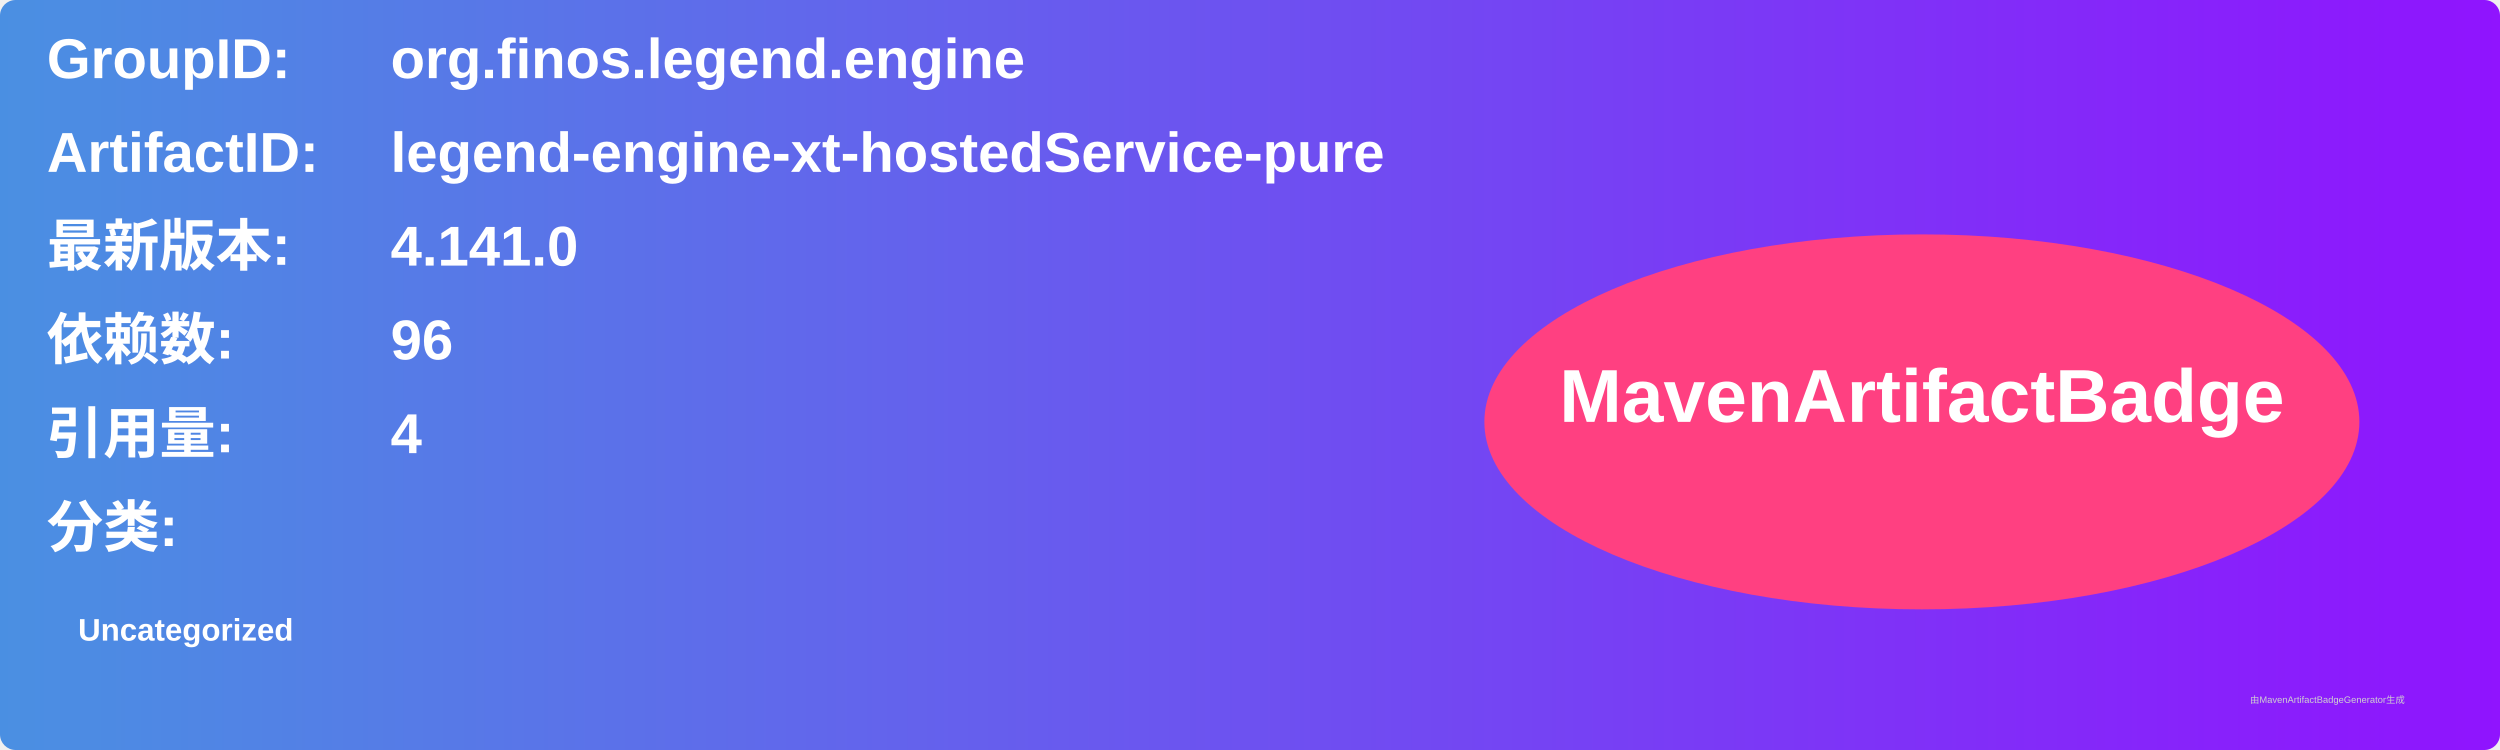
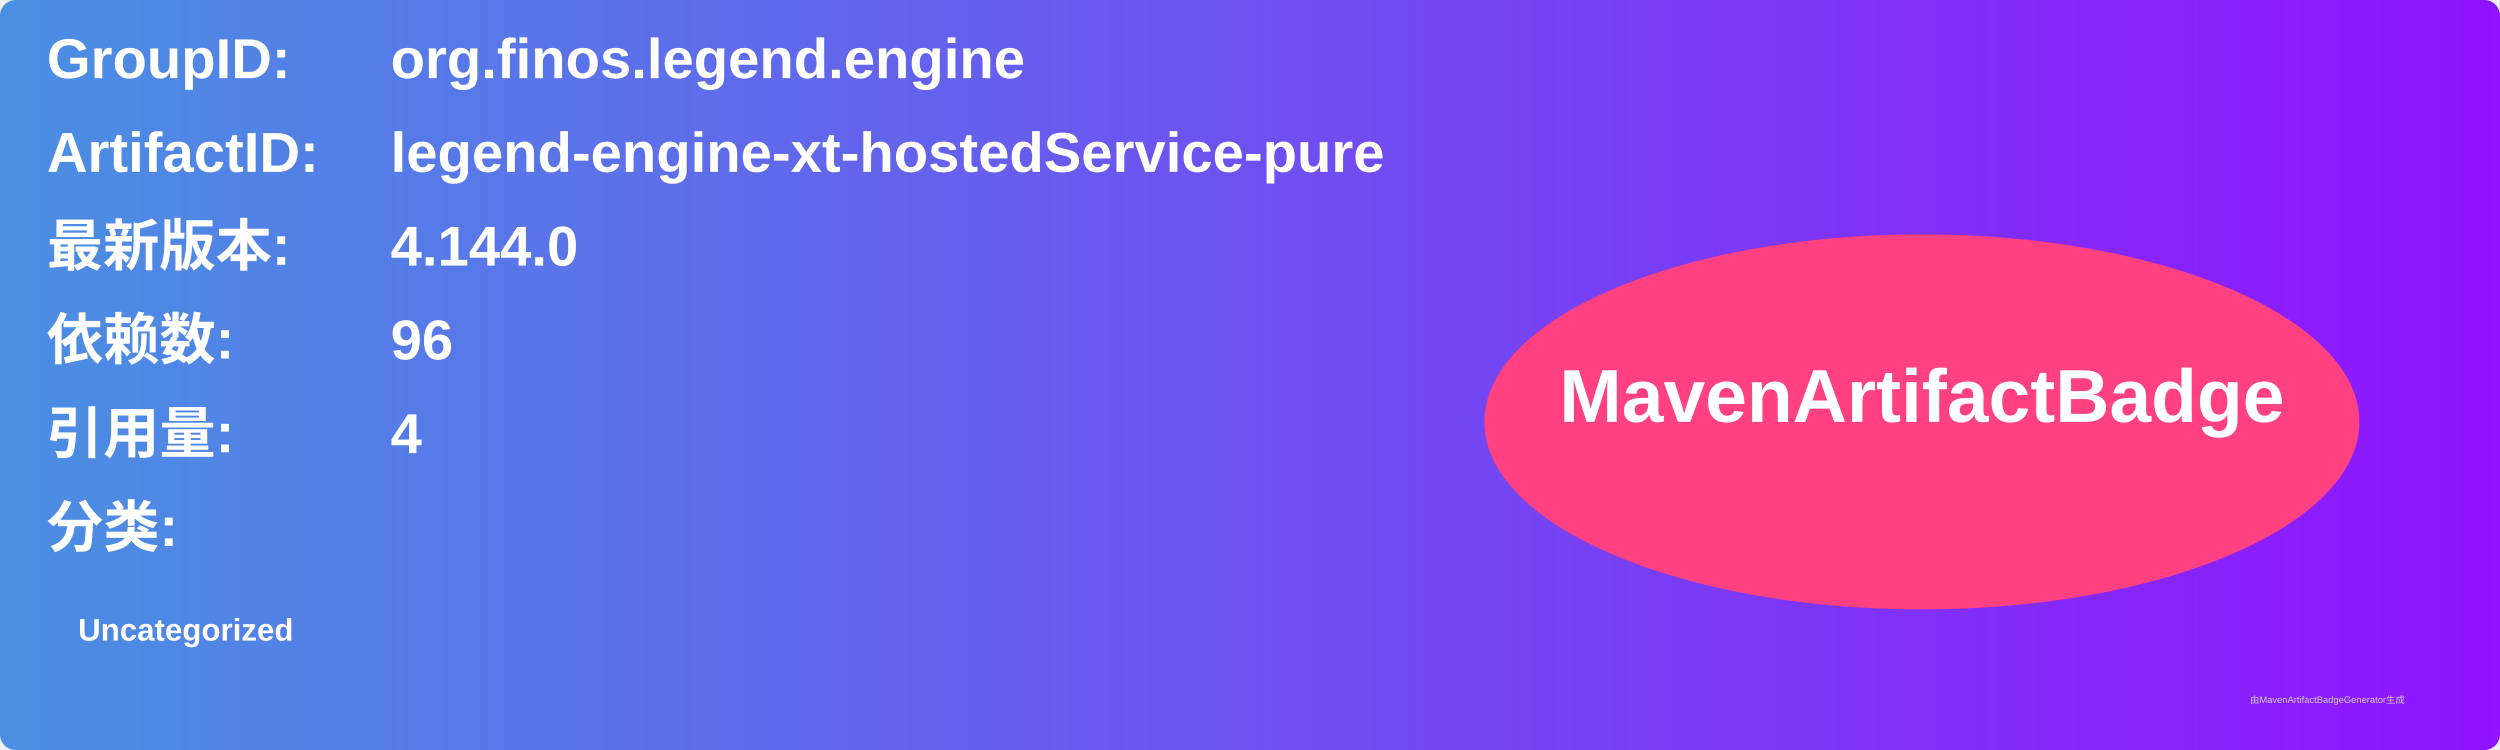
<svg xmlns="http://www.w3.org/2000/svg" width="800" height="240" viewBox="0 0 800 240">
  <linearGradient id="grad" x1="0%" y1="0%" x2="100%" y2="0%">
    <stop offset="0%" stop-color="#4a90e2" />
    <stop offset="100%" stop-color="#9013fe" />
  </linearGradient>
  <rect width="100%" height="100%" rx="5" ry="5" fill="url(#grad)" />
  <g transform="translate(15, 15)">
    <text x="0" y="10" font-family="Arial" font-size="18" fill="white" font-weight="bold" width="260">GroupID:</text>
    <text x="110" y="10" font-family="Arial" font-size="18" fill="white" font-weight="bold" width="460">org.finos.legend.engine</text>
    <text x="0" y="40" font-family="Arial" font-size="18" fill="white" font-weight="bold" width="260">ArtifactID:</text>
    <text x="110" y="40" font-family="Arial" font-size="18" fill="white" font-weight="bold" width="460">legend-engine-xt-hostedService-pure</text>
    <text x="0" y="70" font-family="Arial" font-size="18" fill="white" font-weight="bold">最新版本:</text>
    <text x="110" y="70" font-family="Arial" font-size="18" fill="white" font-weight="bold">
-       <tspan font-weight="bold">4.141.0</tspan>
+       <tspan font-weight="bold">4.144.0</tspan>
    </text>
    <text x="0" y="100" font-family="Arial" font-size="18" fill="white" font-weight="bold">依赖数: </text>
    <text x="110" y="100" font-family="Arial" font-size="18" fill="white">
      <tspan font-weight="bold">96</tspan>
    </text>
    <text x="0" y="130" font-family="Arial" font-size="18" fill="white" font-weight="bold">引用量: </text>
    <text x="110" y="130" font-family="Arial" font-size="18" fill="white">
      <tspan font-weight="bold">4</tspan>
    </text>
    <text x="0" y="160" font-family="Arial" font-size="18" fill="white" font-weight="bold">分类:</text>
    <text x="10" y="190" font-family="Arial" font-size="10" fill="white">
      <tspan font-weight="bold">Uncategorized</tspan>
    </text>
    <ellipse cx="600" cy="120" rx="140" ry="60" fill="#ff4081" />
    <text x="600" y="120" text-anchor="middle" font-family="Arial" font-size="24" fill="white" font-weight="bold">MavenArtifactBadge</text>
  </g>
  <text x="720" y="225" font-family="Arial" font-size="3" fill="#d0d0d0">由MavenArtifactBadgeGenerator生成</text>
</svg>
